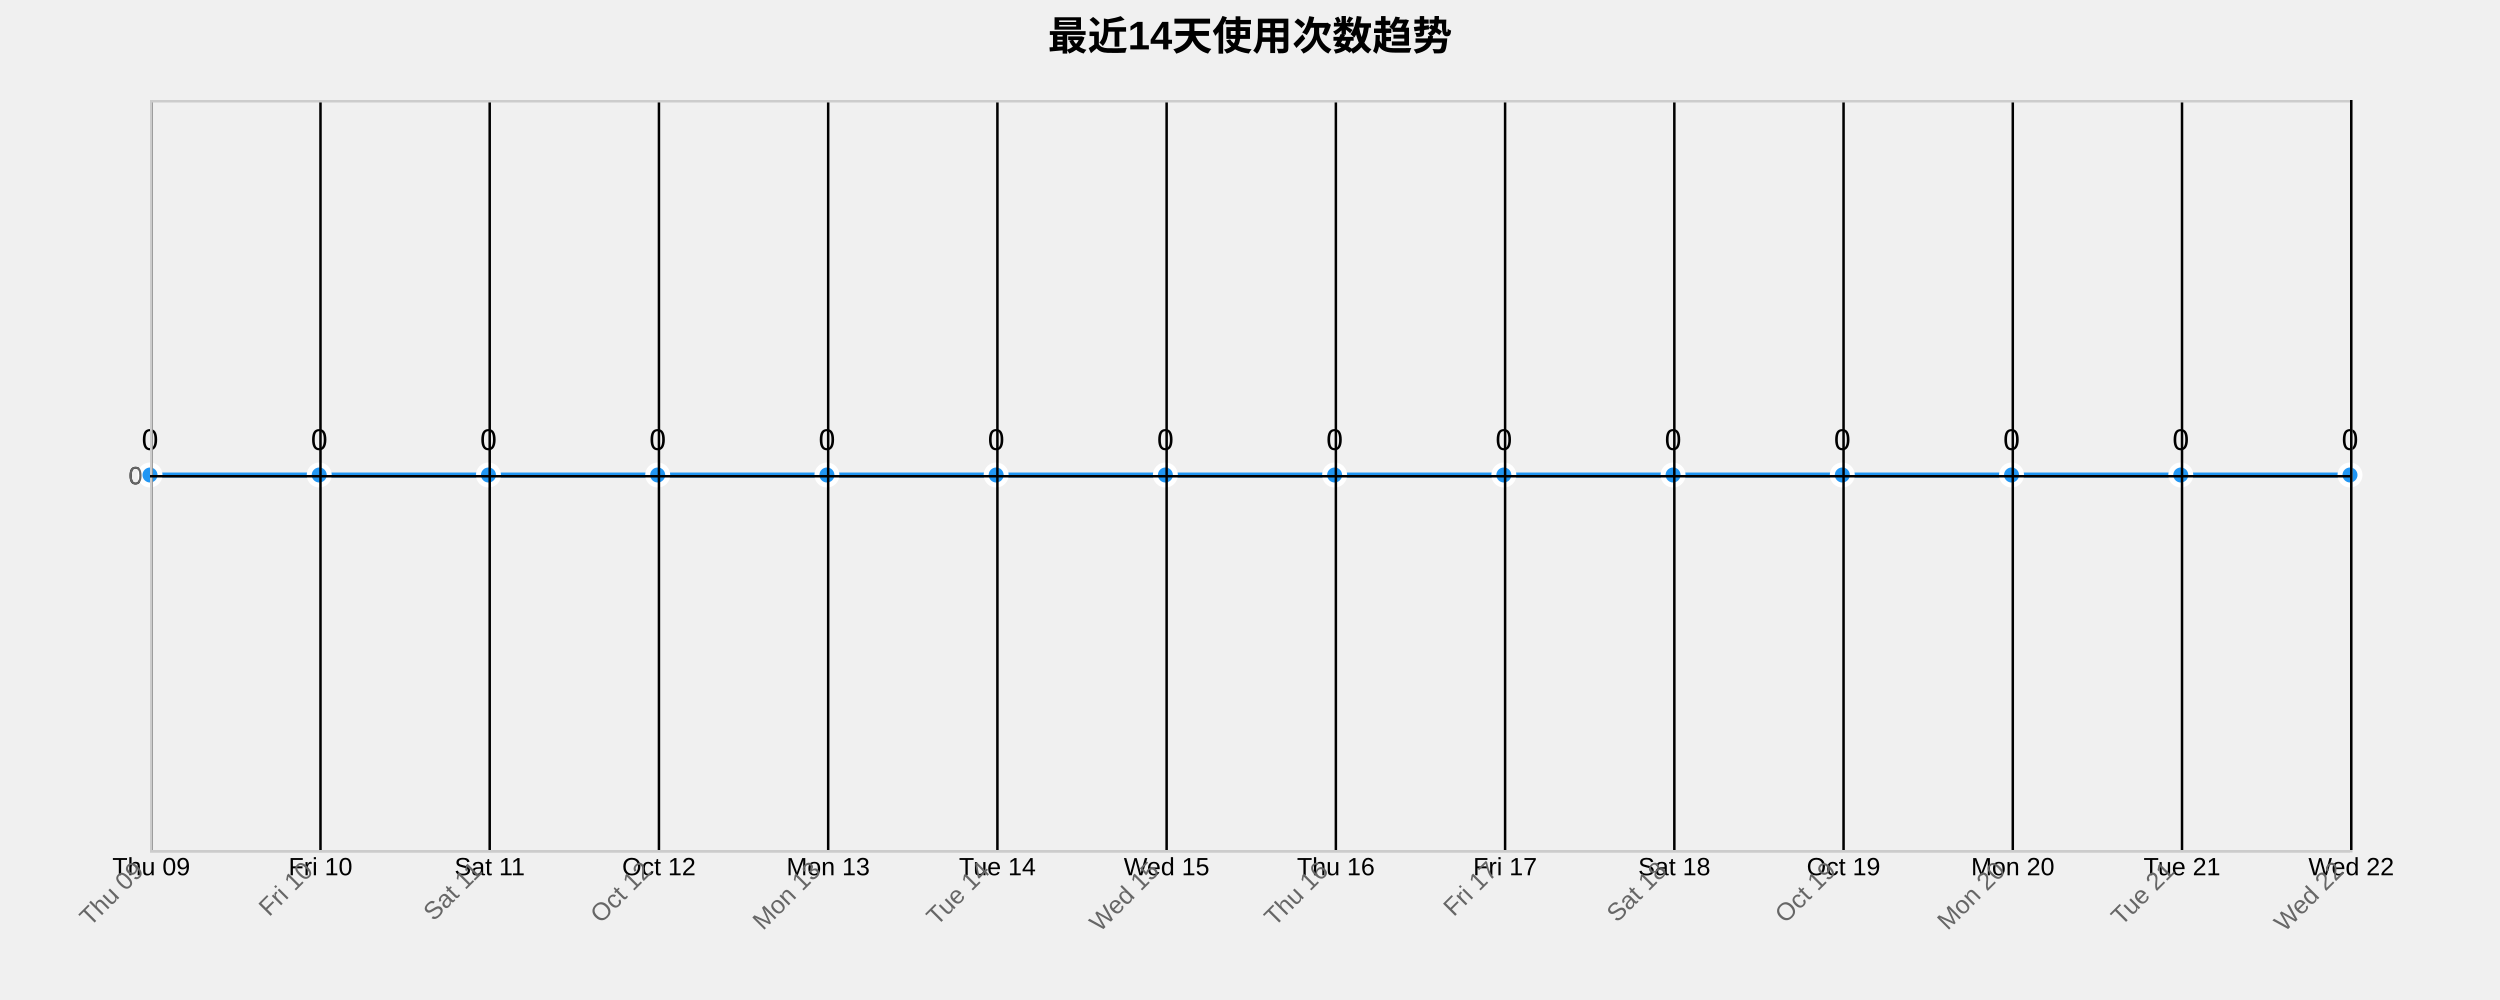
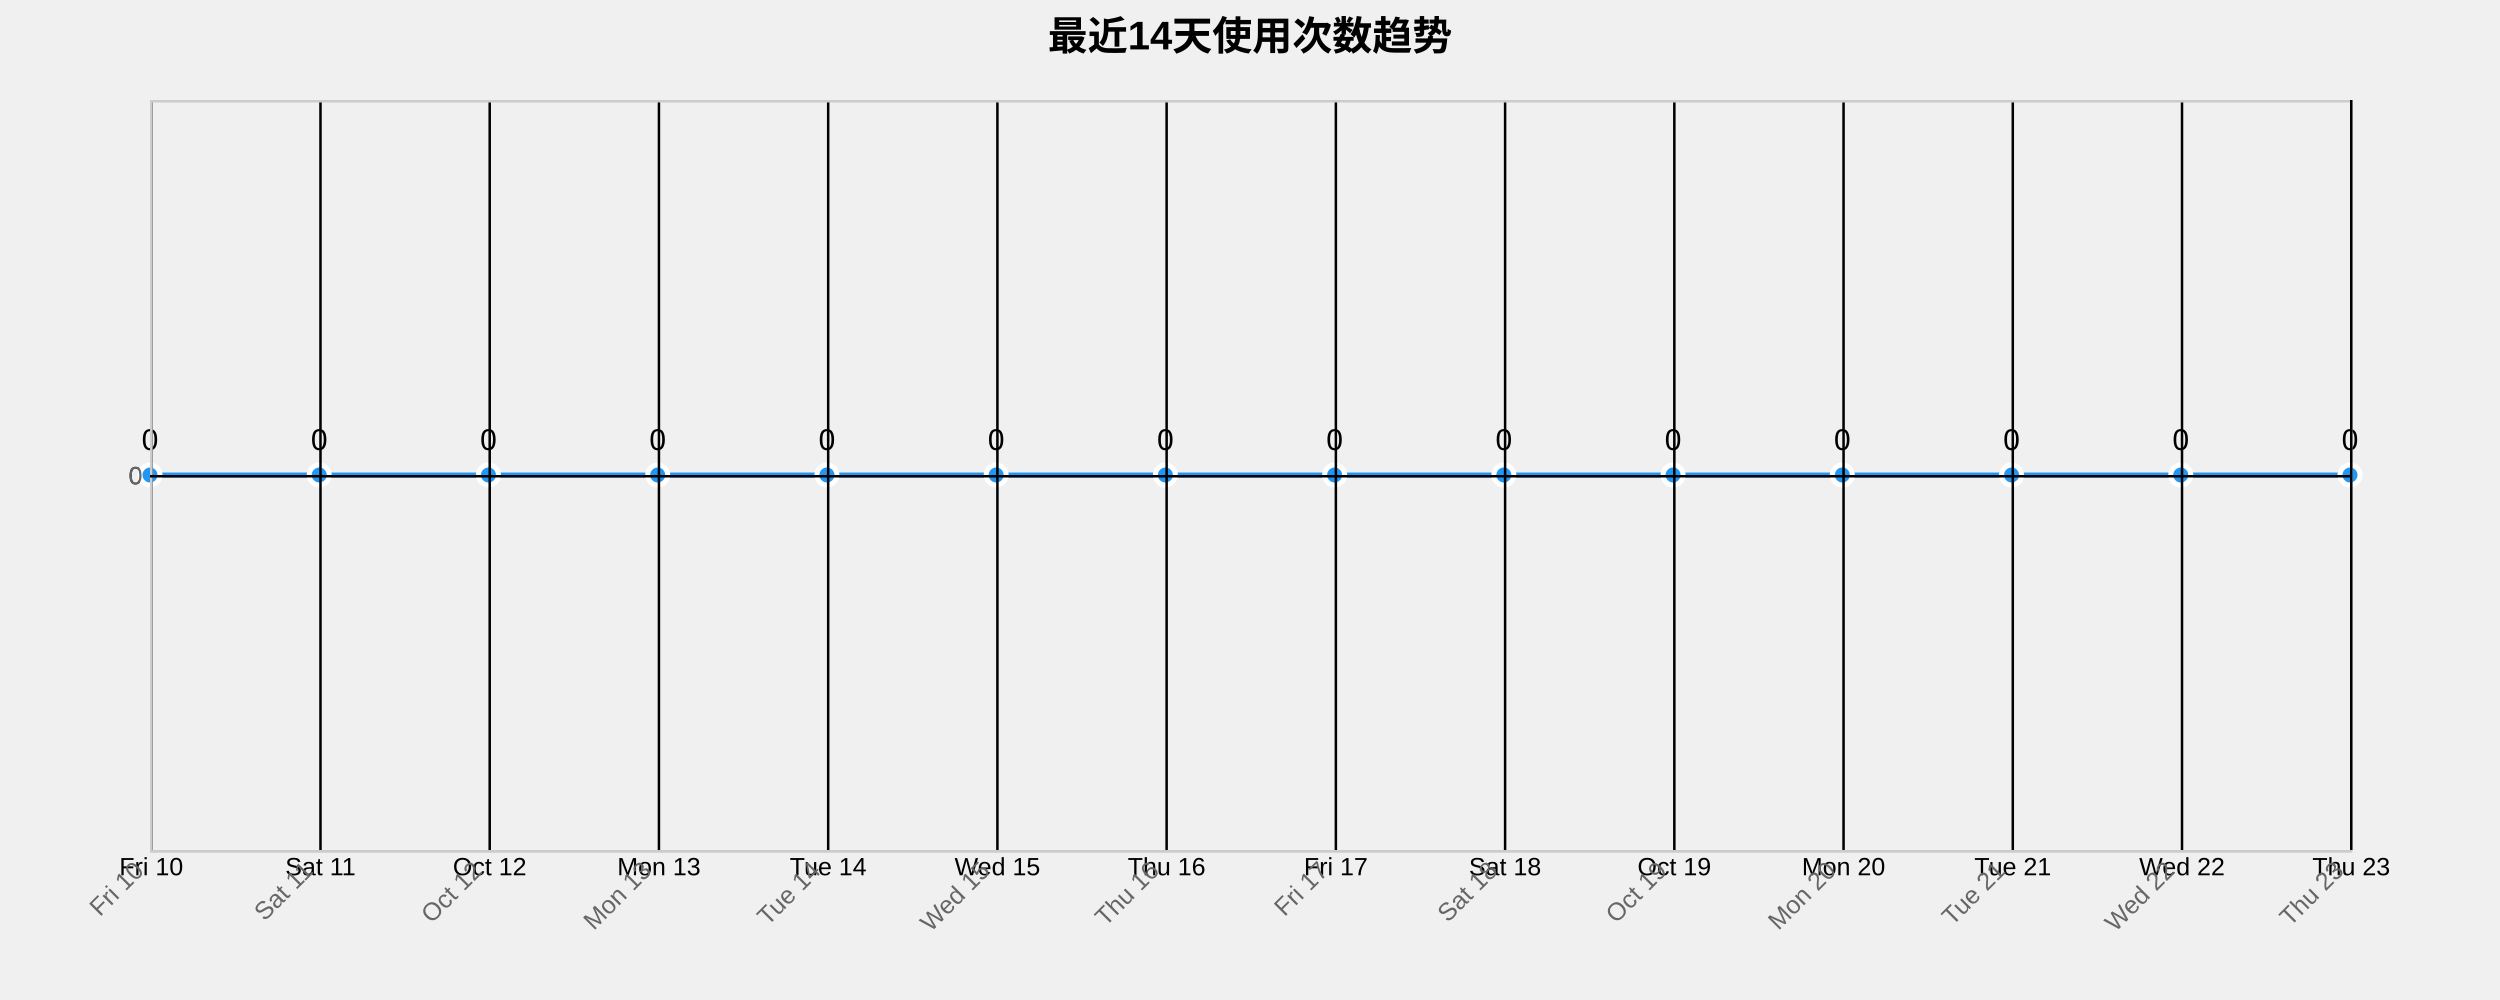
<svg xmlns="http://www.w3.org/2000/svg" width="1000" height="400">
  <g transform="translate(60,40)">
    <text x="440" y="-20" text-anchor="middle" style="font-size: 16px; font-weight: bold;">最近14天使用次数趋势</text>
    <g class="grid" transform="translate(0,300)" fill="none" font-size="10" font-family="sans-serif" text-anchor="middle">
      <path class="domain" stroke="currentColor" d="M0.5,-300V0.5H880.5V-300" />
      <g class="tick" opacity="1" transform="translate(0.5,0)">
        <line stroke="currentColor" y2="-300" />
-         <text fill="currentColor" y="3" dy="0.71em">Thu 09</text>
+         <text fill="currentColor" y="3" dy="0.71em">Fri 10</text>
      </g>
      <g class="tick" opacity="1" transform="translate(68.19231,0)">
        <line stroke="currentColor" y2="-300" />
-         <text fill="currentColor" y="3" dy="0.71em">Fri 10</text>
+         <text fill="currentColor" y="3" dy="0.71em">Sat 11</text>
      </g>
      <g class="tick" opacity="1" transform="translate(135.8846,0)">
        <line stroke="currentColor" y2="-300" />
-         <text fill="currentColor" y="3" dy="0.71em">Sat 11</text>
+         <text fill="currentColor" y="3" dy="0.71em">Oct 12</text>
      </g>
      <g class="tick" opacity="1" transform="translate(203.5769,0)">
        <line stroke="currentColor" y2="-300" />
-         <text fill="currentColor" y="3" dy="0.71em">Oct 12</text>
+         <text fill="currentColor" y="3" dy="0.71em">Mon 13</text>
      </g>
      <g class="tick" opacity="1" transform="translate(271.2692,0)">
        <line stroke="currentColor" y2="-300" />
-         <text fill="currentColor" y="3" dy="0.71em">Mon 13</text>
+         <text fill="currentColor" y="3" dy="0.71em">Tue 14</text>
      </g>
      <g class="tick" opacity="1" transform="translate(338.9615,0)">
        <line stroke="currentColor" y2="-300" />
-         <text fill="currentColor" y="3" dy="0.71em">Tue 14</text>
+         <text fill="currentColor" y="3" dy="0.71em">Wed 15</text>
      </g>
      <g class="tick" opacity="1" transform="translate(406.6538,0)">
        <line stroke="currentColor" y2="-300" />
-         <text fill="currentColor" y="3" dy="0.71em">Wed 15</text>
+         <text fill="currentColor" y="3" dy="0.71em">Thu 16</text>
      </g>
      <g class="tick" opacity="1" transform="translate(474.3462,0)">
        <line stroke="currentColor" y2="-300" />
-         <text fill="currentColor" y="3" dy="0.71em">Thu 16</text>
+         <text fill="currentColor" y="3" dy="0.71em">Fri 17</text>
      </g>
      <g class="tick" opacity="1" transform="translate(542.0385,0)">
        <line stroke="currentColor" y2="-300" />
-         <text fill="currentColor" y="3" dy="0.71em">Fri 17</text>
+         <text fill="currentColor" y="3" dy="0.71em">Sat 18</text>
      </g>
      <g class="tick" opacity="1" transform="translate(609.7308,0)">
        <line stroke="currentColor" y2="-300" />
-         <text fill="currentColor" y="3" dy="0.71em">Sat 18</text>
+         <text fill="currentColor" y="3" dy="0.71em">Oct 19</text>
      </g>
      <g class="tick" opacity="1" transform="translate(677.4231,0)">
        <line stroke="currentColor" y2="-300" />
-         <text fill="currentColor" y="3" dy="0.71em">Oct 19</text>
+         <text fill="currentColor" y="3" dy="0.71em">Mon 20</text>
      </g>
      <g class="tick" opacity="1" transform="translate(745.1154,0)">
        <line stroke="currentColor" y2="-300" />
-         <text fill="currentColor" y="3" dy="0.71em">Mon 20</text>
+         <text fill="currentColor" y="3" dy="0.71em">Tue 21</text>
      </g>
      <g class="tick" opacity="1" transform="translate(812.8077,0)">
        <line stroke="currentColor" y2="-300" />
-         <text fill="currentColor" y="3" dy="0.71em">Tue 21</text>
+         <text fill="currentColor" y="3" dy="0.71em">Wed 22</text>
      </g>
      <g class="tick" opacity="1" transform="translate(880.5,0)">
        <line stroke="currentColor" y2="-300" />
-         <text fill="currentColor" y="3" dy="0.71em">Wed 22</text>
+         <text fill="currentColor" y="3" dy="0.71em">Thu 23</text>
      </g>
    </g>
    <g class="grid" fill="none" font-size="10" font-family="sans-serif" text-anchor="end">
      <path class="domain" stroke="currentColor" d="M880,300.5H0.5V0.5H880" />
      <g class="tick" opacity="1" transform="translate(0,150.5)">
        <line stroke="currentColor" x2="880" />
        <text fill="currentColor" x="-3" dy="0.32em">0</text>
      </g>
    </g>
    <path class="area" d="M0,150C22.564,150,45.128,150,67.692,150C90.256,150,112.821,150,135.385,150C157.949,150,180.513,150,203.077,150C225.641,150,248.205,150,270.769,150C293.333,150,315.897,150,338.462,150C361.026,150,383.59,150,406.154,150C428.718,150,451.282,150,473.846,150C496.41,150,518.974,150,541.538,150C564.103,150,586.667,150,609.231,150C631.795,150,654.359,150,676.923,150C699.487,150,722.051,150,744.615,150C767.179,150,789.744,150,812.308,150C834.872,150,857.436,150,880,150L880,300C857.436,300,834.872,300,812.308,300C789.744,300,767.179,300,744.615,300C722.051,300,699.487,300,676.923,300C654.359,300,631.795,300,609.231,300C586.667,300,564.103,300,541.538,300C518.974,300,496.41,300,473.846,300C451.282,300,428.718,300,406.154,300C383.59,300,361.026,300,338.462,300C315.897,300,293.333,300,270.769,300C248.205,300,225.641,300,203.077,300C180.513,300,157.949,300,135.385,300C112.821,300,90.256,300,67.692,300C45.128,300,22.564,300,0,300Z" style="fill: url(#area-gradient); opacity: 0.3;" />
    <path class="line" d="M0,150C22.564,150,45.128,150,67.692,150C90.256,150,112.821,150,135.385,150C157.949,150,180.513,150,203.077,150C225.641,150,248.205,150,270.769,150C293.333,150,315.897,150,338.462,150C361.026,150,383.59,150,406.154,150C428.718,150,451.282,150,473.846,150C496.41,150,518.974,150,541.538,150C564.103,150,586.667,150,609.231,150C631.795,150,654.359,150,676.923,150C699.487,150,722.051,150,744.615,150C767.179,150,789.744,150,812.308,150C834.872,150,857.436,150,880,150" style="fill: none; stroke: #2196F3; stroke-width: 2px;" />
    <circle class="dot" cx="0" cy="150" r="4" style="fill: #2196F3; stroke: #fff; stroke-width: 2px;" />
    <circle class="dot" cx="67.692" cy="150" r="4" style="fill: #2196F3; stroke: #fff; stroke-width: 2px;" />
    <circle class="dot" cx="135.385" cy="150" r="4" style="fill: #2196F3; stroke: #fff; stroke-width: 2px;" />
    <circle class="dot" cx="203.077" cy="150" r="4" style="fill: #2196F3; stroke: #fff; stroke-width: 2px;" />
    <circle class="dot" cx="270.769" cy="150" r="4" style="fill: #2196F3; stroke: #fff; stroke-width: 2px;" />
    <circle class="dot" cx="338.462" cy="150" r="4" style="fill: #2196F3; stroke: #fff; stroke-width: 2px;" />
    <circle class="dot" cx="406.154" cy="150" r="4" style="fill: #2196F3; stroke: #fff; stroke-width: 2px;" />
    <circle class="dot" cx="473.846" cy="150" r="4" style="fill: #2196F3; stroke: #fff; stroke-width: 2px;" />
    <circle class="dot" cx="541.538" cy="150" r="4" style="fill: #2196F3; stroke: #fff; stroke-width: 2px;" />
    <circle class="dot" cx="609.231" cy="150" r="4" style="fill: #2196F3; stroke: #fff; stroke-width: 2px;" />
    <circle class="dot" cx="676.923" cy="150" r="4" style="fill: #2196F3; stroke: #fff; stroke-width: 2px;" />
    <circle class="dot" cx="744.615" cy="150" r="4" style="fill: #2196F3; stroke: #fff; stroke-width: 2px;" />
    <circle class="dot" cx="812.308" cy="150" r="4" style="fill: #2196F3; stroke: #fff; stroke-width: 2px;" />
    <circle class="dot" cx="880" cy="150" r="4" style="fill: #2196F3; stroke: #fff; stroke-width: 2px;" />
    <text class="label" x="0" y="140" text-anchor="middle" style="font-size: 12px;">0</text>
    <text class="label" x="67.692" y="140" text-anchor="middle" style="font-size: 12px;">0</text>
    <text class="label" x="135.385" y="140" text-anchor="middle" style="font-size: 12px;">0</text>
    <text class="label" x="203.077" y="140" text-anchor="middle" style="font-size: 12px;">0</text>
    <text class="label" x="270.769" y="140" text-anchor="middle" style="font-size: 12px;">0</text>
    <text class="label" x="338.462" y="140" text-anchor="middle" style="font-size: 12px;">0</text>
    <text class="label" x="406.154" y="140" text-anchor="middle" style="font-size: 12px;">0</text>
    <text class="label" x="473.846" y="140" text-anchor="middle" style="font-size: 12px;">0</text>
    <text class="label" x="541.538" y="140" text-anchor="middle" style="font-size: 12px;">0</text>
    <text class="label" x="609.231" y="140" text-anchor="middle" style="font-size: 12px;">0</text>
    <text class="label" x="676.923" y="140" text-anchor="middle" style="font-size: 12px;">0</text>
    <text class="label" x="744.615" y="140" text-anchor="middle" style="font-size: 12px;">0</text>
    <text class="label" x="812.308" y="140" text-anchor="middle" style="font-size: 12px;">0</text>
    <text class="label" x="880" y="140" text-anchor="middle" style="font-size: 12px;">0</text>
    <g class="x-axis" transform="translate(0,300)" fill="none" font-size="10" font-family="sans-serif" text-anchor="middle">
      <path class="domain" stroke="currentColor" d="M0.5,-300V0.5H880.5V-300" />
      <g class="tick" opacity="1" transform="translate(0.5,0)">
        <line stroke="currentColor" y2="-300" />
-         <text fill="currentColor" y="3" dy=".15em" style="text-anchor: end;" dx="-.8em" transform="rotate(-45)">Thu 09</text>
+         <text fill="currentColor" y="3" dy=".15em" style="text-anchor: end;" dx="-.8em" transform="rotate(-45)">Fri 10</text>
      </g>
      <g class="tick" opacity="1" transform="translate(68.19231,0)">
        <line stroke="currentColor" y2="-300" />
-         <text fill="currentColor" y="3" dy=".15em" style="text-anchor: end;" dx="-.8em" transform="rotate(-45)">Fri 10</text>
+         <text fill="currentColor" y="3" dy=".15em" style="text-anchor: end;" dx="-.8em" transform="rotate(-45)">Sat 11</text>
      </g>
      <g class="tick" opacity="1" transform="translate(135.8846,0)">
        <line stroke="currentColor" y2="-300" />
-         <text fill="currentColor" y="3" dy=".15em" style="text-anchor: end;" dx="-.8em" transform="rotate(-45)">Sat 11</text>
+         <text fill="currentColor" y="3" dy=".15em" style="text-anchor: end;" dx="-.8em" transform="rotate(-45)">Oct 12</text>
      </g>
      <g class="tick" opacity="1" transform="translate(203.5769,0)">
        <line stroke="currentColor" y2="-300" />
-         <text fill="currentColor" y="3" dy=".15em" style="text-anchor: end;" dx="-.8em" transform="rotate(-45)">Oct 12</text>
+         <text fill="currentColor" y="3" dy=".15em" style="text-anchor: end;" dx="-.8em" transform="rotate(-45)">Mon 13</text>
      </g>
      <g class="tick" opacity="1" transform="translate(271.2692,0)">
        <line stroke="currentColor" y2="-300" />
-         <text fill="currentColor" y="3" dy=".15em" style="text-anchor: end;" dx="-.8em" transform="rotate(-45)">Mon 13</text>
+         <text fill="currentColor" y="3" dy=".15em" style="text-anchor: end;" dx="-.8em" transform="rotate(-45)">Tue 14</text>
      </g>
      <g class="tick" opacity="1" transform="translate(338.9615,0)">
        <line stroke="currentColor" y2="-300" />
-         <text fill="currentColor" y="3" dy=".15em" style="text-anchor: end;" dx="-.8em" transform="rotate(-45)">Tue 14</text>
+         <text fill="currentColor" y="3" dy=".15em" style="text-anchor: end;" dx="-.8em" transform="rotate(-45)">Wed 15</text>
      </g>
      <g class="tick" opacity="1" transform="translate(406.6538,0)">
        <line stroke="currentColor" y2="-300" />
-         <text fill="currentColor" y="3" dy=".15em" style="text-anchor: end;" dx="-.8em" transform="rotate(-45)">Wed 15</text>
+         <text fill="currentColor" y="3" dy=".15em" style="text-anchor: end;" dx="-.8em" transform="rotate(-45)">Thu 16</text>
      </g>
      <g class="tick" opacity="1" transform="translate(474.3462,0)">
        <line stroke="currentColor" y2="-300" />
-         <text fill="currentColor" y="3" dy=".15em" style="text-anchor: end;" dx="-.8em" transform="rotate(-45)">Thu 16</text>
+         <text fill="currentColor" y="3" dy=".15em" style="text-anchor: end;" dx="-.8em" transform="rotate(-45)">Fri 17</text>
      </g>
      <g class="tick" opacity="1" transform="translate(542.0385,0)">
        <line stroke="currentColor" y2="-300" />
-         <text fill="currentColor" y="3" dy=".15em" style="text-anchor: end;" dx="-.8em" transform="rotate(-45)">Fri 17</text>
+         <text fill="currentColor" y="3" dy=".15em" style="text-anchor: end;" dx="-.8em" transform="rotate(-45)">Sat 18</text>
      </g>
      <g class="tick" opacity="1" transform="translate(609.7308,0)">
        <line stroke="currentColor" y2="-300" />
-         <text fill="currentColor" y="3" dy=".15em" style="text-anchor: end;" dx="-.8em" transform="rotate(-45)">Sat 18</text>
+         <text fill="currentColor" y="3" dy=".15em" style="text-anchor: end;" dx="-.8em" transform="rotate(-45)">Oct 19</text>
      </g>
      <g class="tick" opacity="1" transform="translate(677.4231,0)">
        <line stroke="currentColor" y2="-300" />
-         <text fill="currentColor" y="3" dy=".15em" style="text-anchor: end;" dx="-.8em" transform="rotate(-45)">Oct 19</text>
+         <text fill="currentColor" y="3" dy=".15em" style="text-anchor: end;" dx="-.8em" transform="rotate(-45)">Mon 20</text>
      </g>
      <g class="tick" opacity="1" transform="translate(745.1154,0)">
        <line stroke="currentColor" y2="-300" />
-         <text fill="currentColor" y="3" dy=".15em" style="text-anchor: end;" dx="-.8em" transform="rotate(-45)">Mon 20</text>
+         <text fill="currentColor" y="3" dy=".15em" style="text-anchor: end;" dx="-.8em" transform="rotate(-45)">Tue 21</text>
      </g>
      <g class="tick" opacity="1" transform="translate(812.8077,0)">
        <line stroke="currentColor" y2="-300" />
-         <text fill="currentColor" y="3" dy=".15em" style="text-anchor: end;" dx="-.8em" transform="rotate(-45)">Tue 21</text>
+         <text fill="currentColor" y="3" dy=".15em" style="text-anchor: end;" dx="-.8em" transform="rotate(-45)">Wed 22</text>
      </g>
      <g class="tick" opacity="1" transform="translate(880.5,0)">
        <line stroke="currentColor" y2="-300" />
-         <text fill="currentColor" y="3" dy=".15em" style="text-anchor: end;" dx="-.8em" transform="rotate(-45)">Wed 22</text>
+         <text fill="currentColor" y="3" dy=".15em" style="text-anchor: end;" dx="-.8em" transform="rotate(-45)">Thu 23</text>
      </g>
    </g>
    <g class="y-axis" fill="none" font-size="10" font-family="sans-serif" text-anchor="end">
      <path class="domain" stroke="currentColor" d="M880,300.5H0.5V0.5H880" />
      <g class="tick" opacity="1" transform="translate(0,150.5)">
        <line stroke="currentColor" x2="880" />
        <text fill="currentColor" x="-3" dy="0.32em">0</text>
      </g>
    </g>
    <style>
    .grid line {
      stroke: #e0e0e0;
      stroke-opacity: 0.7;
      shape-rendering: crispEdges;
    }
    .grid path {
      stroke-width: 0;
    }
    .dot:hover {
      r: 6;
    }
    text {
      font-family: Arial, sans-serif;
    }
    .x-axis path, .y-axis path {
      stroke: #ccc;
    }
    .x-axis text, .y-axis text {
      fill: #666;
    }
  </style>
  </g>
</svg>
